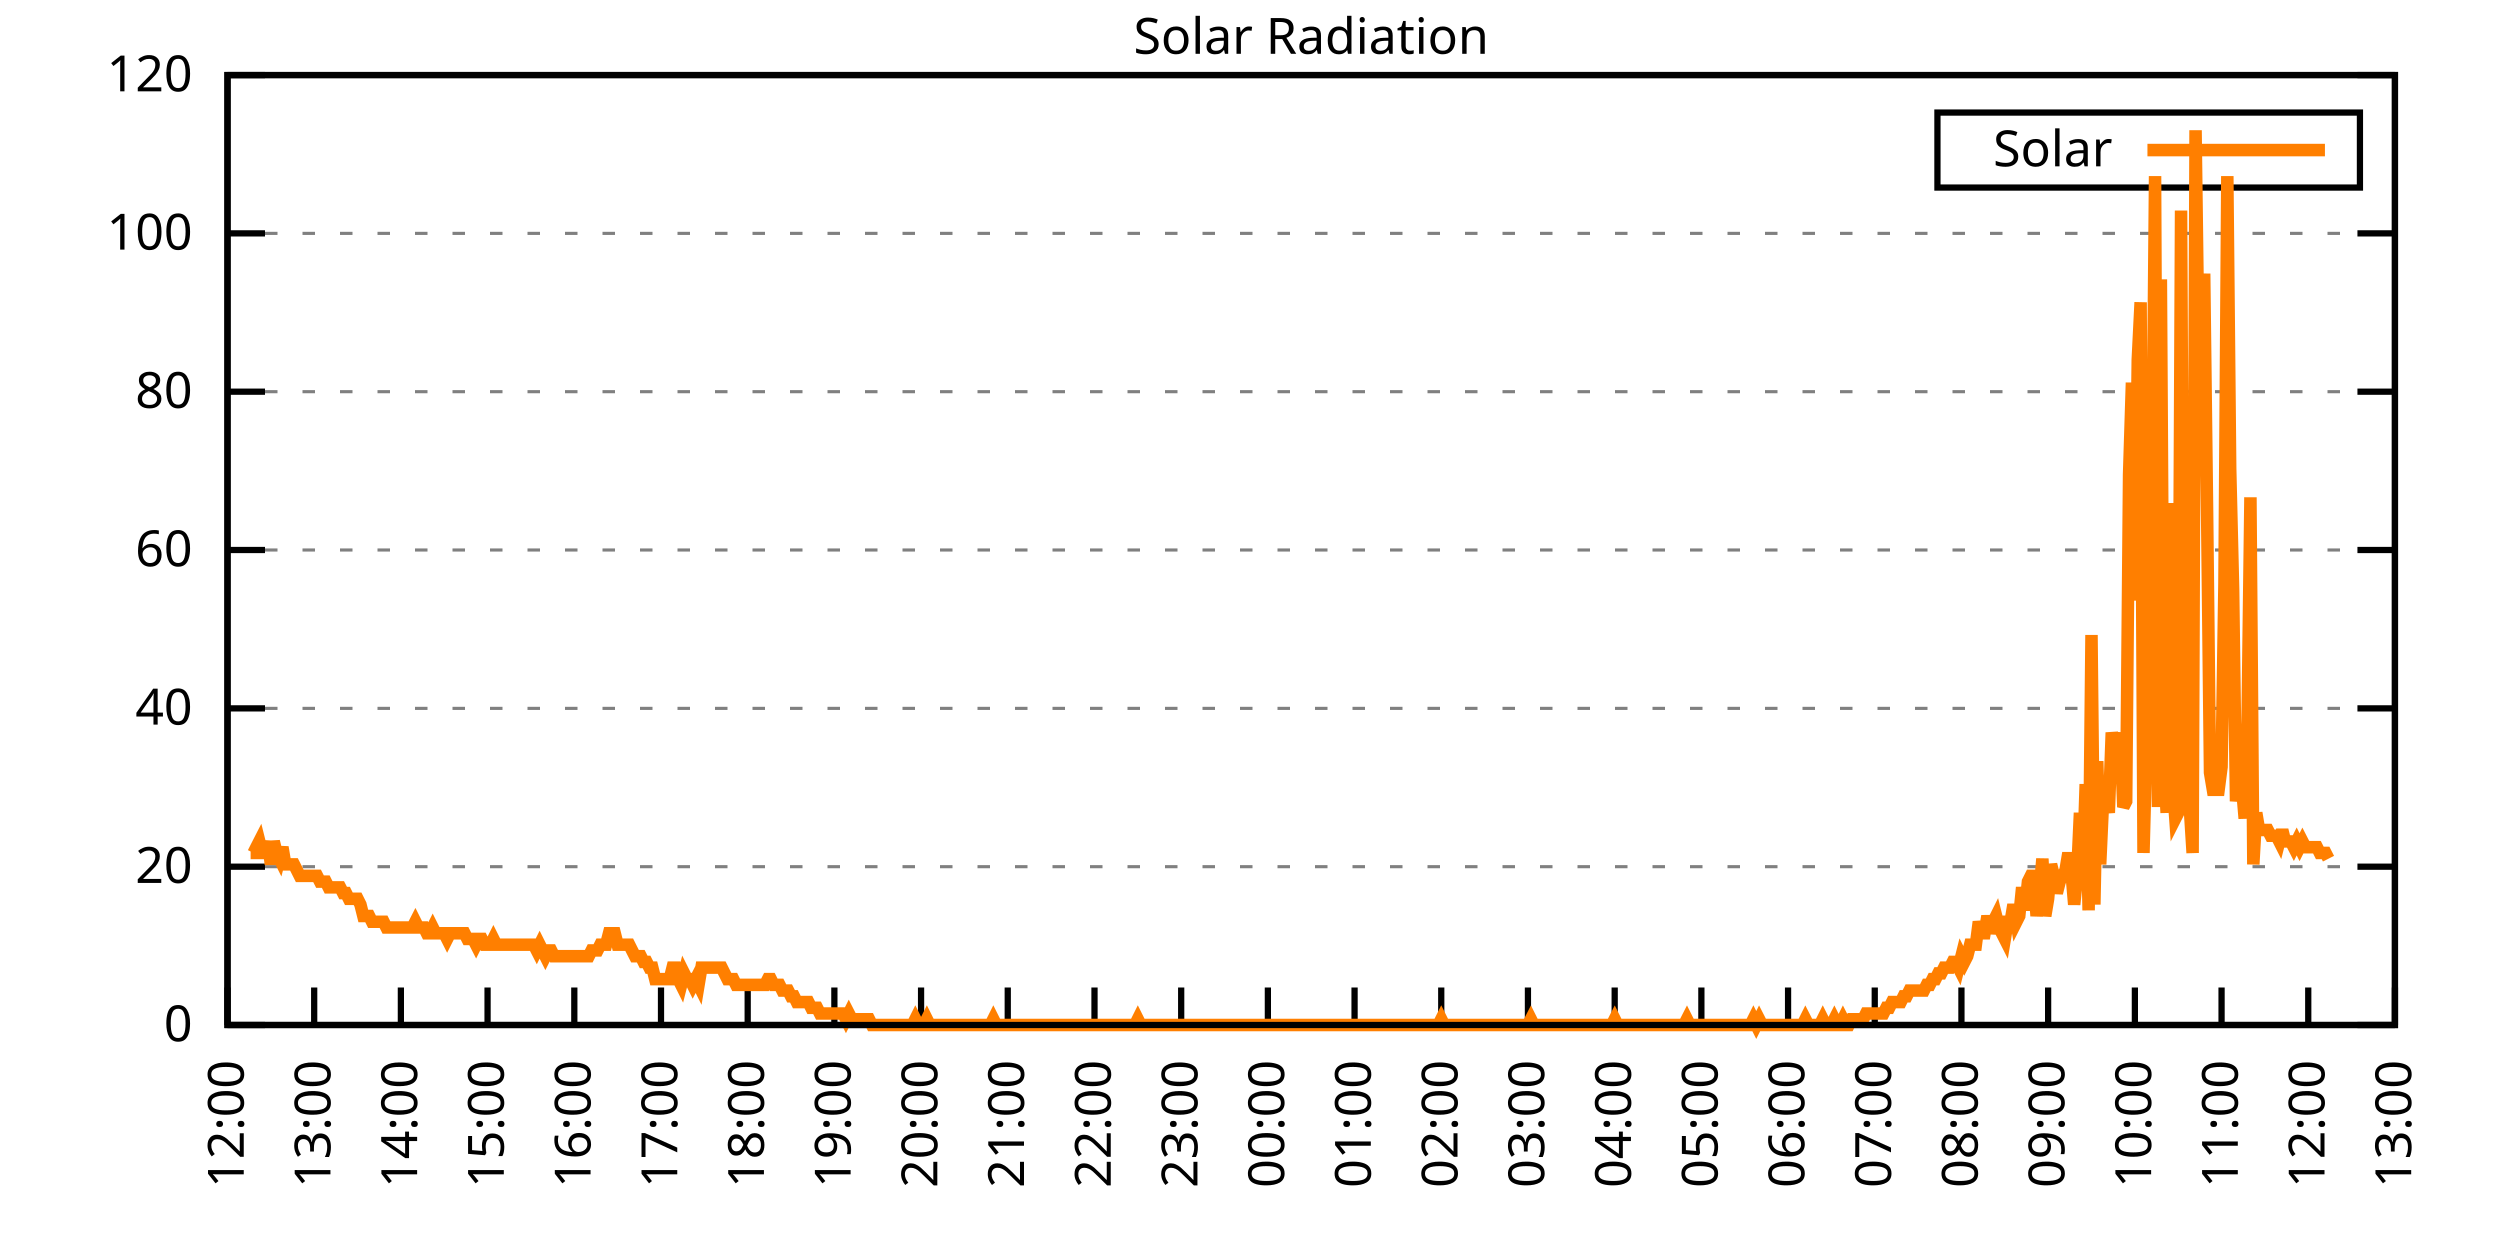
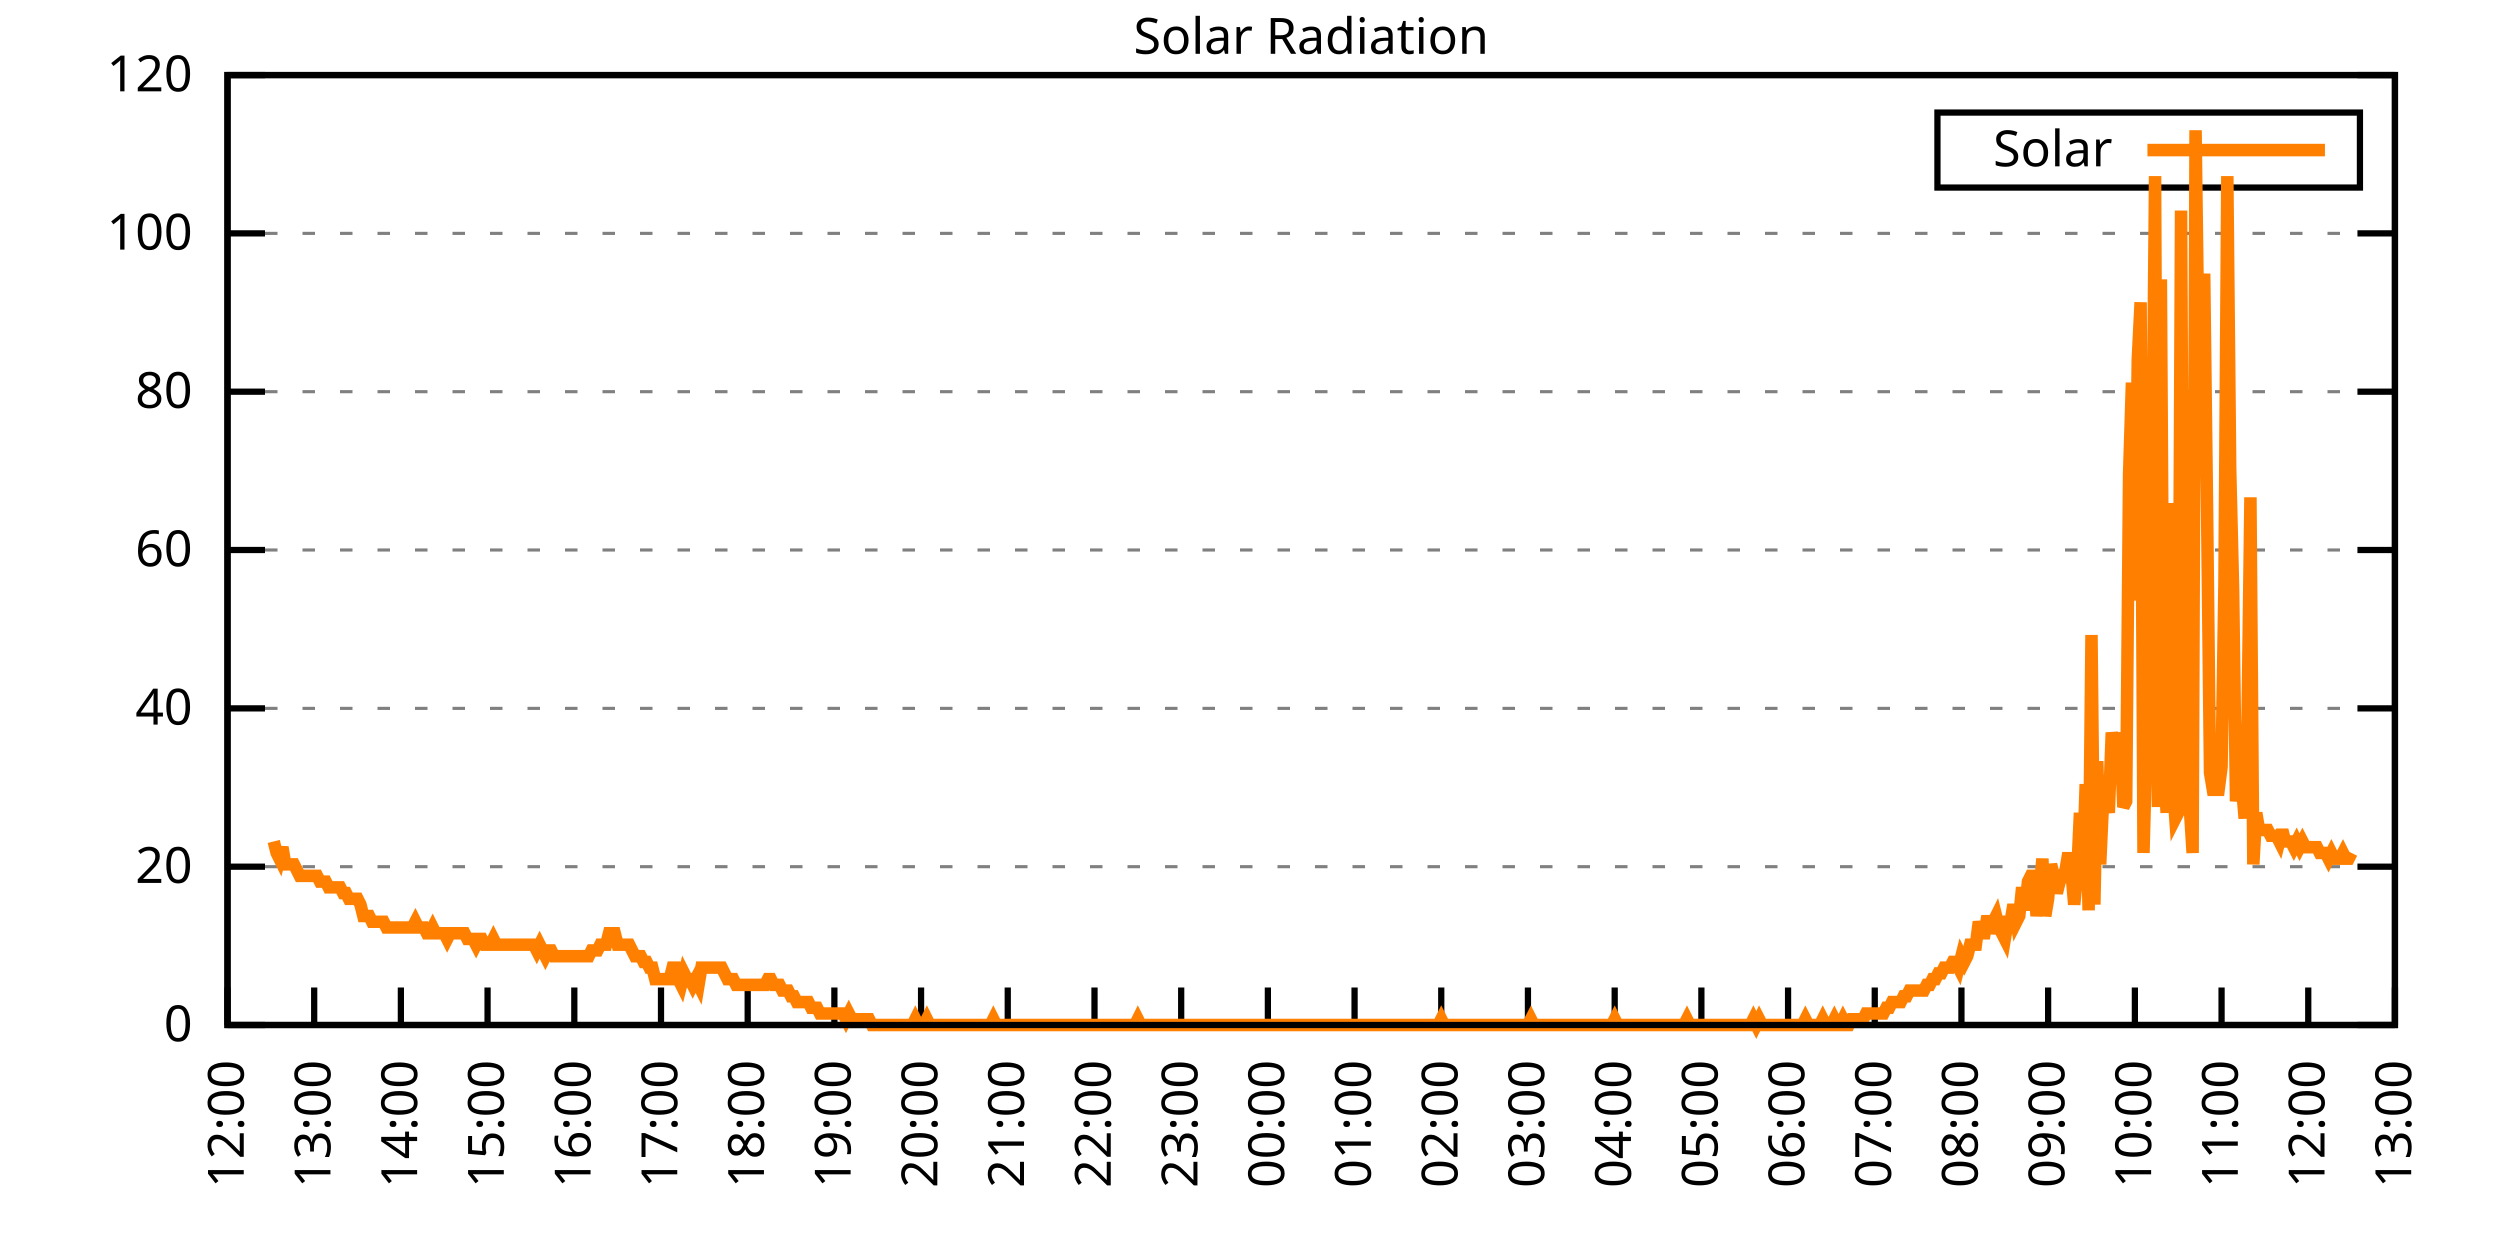
<svg xmlns="http://www.w3.org/2000/svg" xmlns:xlink="http://www.w3.org/1999/xlink" width="400" height="200" viewBox="0 0 400 200">
  <g id="gnuplot_canvas">
    <rect x="0" y="0" width="400" height="200" fill="none" />
    <defs>
      <circle id="gpDot" r="0.5" stroke-width="0.5" stroke="currentColor" />
      <path id="gpPt0" stroke-width="0.333" stroke="currentColor" d="M-1,0 h2 M0,-1 v2" />
      <path id="gpPt1" stroke-width="0.333" stroke="currentColor" d="M-1,-1 L1,1 M1,-1 L-1,1" />
      <path id="gpPt2" stroke-width="0.333" stroke="currentColor" d="M-1,0 L1,0 M0,-1 L0,1 M-1,-1 L1,1 M-1,1 L1,-1" />
      <rect id="gpPt3" stroke-width="0.333" stroke="currentColor" x="-1" y="-1" width="2" height="2" />
      <rect id="gpPt4" stroke-width="0.333" stroke="currentColor" fill="currentColor" x="-1" y="-1" width="2" height="2" />
      <circle id="gpPt5" stroke-width="0.333" stroke="currentColor" cx="0" cy="0" r="1" />
      <use xlink:href="#gpPt5" id="gpPt6" fill="currentColor" stroke="none" />
      <path id="gpPt7" stroke-width="0.333" stroke="currentColor" d="M0,-1.33 L-1.33,0.67 L1.33,0.67 z" />
      <use xlink:href="#gpPt7" id="gpPt8" fill="currentColor" stroke="none" />
      <use xlink:href="#gpPt7" id="gpPt9" stroke="currentColor" transform="rotate(180)" />
      <use xlink:href="#gpPt9" id="gpPt10" fill="currentColor" stroke="none" />
      <use xlink:href="#gpPt3" id="gpPt11" stroke="currentColor" transform="rotate(45)" />
      <use xlink:href="#gpPt11" id="gpPt12" fill="currentColor" stroke="none" />
      <path id="gpPt13" stroke-width="0.333" stroke="currentColor" d="M0,1.330 L1.265,0.411 L0.782,-1.067 L-0.782,-1.076 L-1.265,0.411 z" />
      <use xlink:href="#gpPt13" id="gpPt14" fill="currentColor" stroke="none" />
      <filter id="textbox" filterUnits="objectBoundingBox" x="0" y="0" height="1" width="1">
        <feFlood flood-color="white" flood-opacity="1" result="bgnd" />
        <feComposite in="SourceGraphic" in2="bgnd" operator="atop" />
      </filter>
      <filter id="greybox" filterUnits="objectBoundingBox" x="0" y="0" height="1" width="1">
        <feFlood flood-color="lightgrey" flood-opacity="1" result="grey" />
        <feComposite in="SourceGraphic" in2="grey" operator="atop" />
      </filter>
    </defs>
    <g fill="none" color="white" stroke="currentColor" stroke-width="1.00" stroke-linecap="butt" stroke-linejoin="miter">
</g>
    <g fill="none" color="black" stroke="currentColor" stroke-width="1.00" stroke-linecap="butt" stroke-linejoin="miter">
      <g stroke="none" shape-rendering="crispEdges">
        <polygon fill="rgb(255, 255, 255)" points="36.40,164.00 383.18,164.00 383.18,12.02 36.40,12.02 " />
      </g>
    </g>
    <g fill="none" color="black" stroke="currentColor" stroke-width="1.00" stroke-linecap="butt" stroke-linejoin="miter">
</g>
    <g fill="none" color="black" stroke="black" stroke-width="0.50" stroke-linecap="butt" stroke-linejoin="miter">
</g>
    <g fill="none" color="gray" stroke="currentColor" stroke-width="0.50" stroke-linecap="butt" stroke-linejoin="miter">
      <path stroke="gray" stroke-dasharray="2,4" class="gridline" d="M36.40,164.00 L383.19,164.00  " />
    </g>
    <g fill="none" color="gray" stroke="gray" stroke-width="1.00" stroke-linecap="butt" stroke-linejoin="miter">
</g>
    <g fill="none" color="black" stroke="currentColor" stroke-width="1.00" stroke-linecap="butt" stroke-linejoin="miter">
      <path stroke="black" d="M36.40,164.00 L42.40,164.00 M383.19,164.00 L377.19,164.00  " />
      <g transform="translate(30.80,166.60)" stroke="none" fill="black" font-family="Sans" font-size="8.00" text-anchor="end">
        <text>
          <tspan font-family="Sans"> 0</tspan>
        </text>
      </g>
    </g>
    <g fill="none" color="black" stroke="currentColor" stroke-width="1.00" stroke-linecap="butt" stroke-linejoin="miter">
</g>
    <g fill="none" color="black" stroke="black" stroke-width="0.50" stroke-linecap="butt" stroke-linejoin="miter">
</g>
    <g fill="none" color="gray" stroke="currentColor" stroke-width="0.50" stroke-linecap="butt" stroke-linejoin="miter">
      <path stroke="gray" stroke-dasharray="2,4" class="gridline" d="M36.40,138.67 L383.19,138.67  " />
    </g>
    <g fill="none" color="gray" stroke="gray" stroke-width="1.00" stroke-linecap="butt" stroke-linejoin="miter">
</g>
    <g fill="none" color="black" stroke="currentColor" stroke-width="1.00" stroke-linecap="butt" stroke-linejoin="miter">
      <path stroke="black" d="M36.40,138.67 L42.40,138.67 M383.19,138.67 L377.19,138.67  " />
      <g transform="translate(30.80,141.27)" stroke="none" fill="black" font-family="Sans" font-size="8.00" text-anchor="end">
        <text>
          <tspan font-family="Sans"> 20</tspan>
        </text>
      </g>
    </g>
    <g fill="none" color="black" stroke="currentColor" stroke-width="1.00" stroke-linecap="butt" stroke-linejoin="miter">
</g>
    <g fill="none" color="black" stroke="black" stroke-width="0.50" stroke-linecap="butt" stroke-linejoin="miter">
</g>
    <g fill="none" color="gray" stroke="currentColor" stroke-width="0.50" stroke-linecap="butt" stroke-linejoin="miter">
      <path stroke="gray" stroke-dasharray="2,4" class="gridline" d="M36.40,113.34 L383.19,113.34  " />
    </g>
    <g fill="none" color="gray" stroke="gray" stroke-width="1.00" stroke-linecap="butt" stroke-linejoin="miter">
</g>
    <g fill="none" color="black" stroke="currentColor" stroke-width="1.00" stroke-linecap="butt" stroke-linejoin="miter">
      <path stroke="black" d="M36.40,113.34 L42.40,113.34 M383.19,113.34 L377.19,113.34  " />
      <g transform="translate(30.80,115.94)" stroke="none" fill="black" font-family="Sans" font-size="8.00" text-anchor="end">
        <text>
          <tspan font-family="Sans"> 40</tspan>
        </text>
      </g>
    </g>
    <g fill="none" color="black" stroke="currentColor" stroke-width="1.00" stroke-linecap="butt" stroke-linejoin="miter">
</g>
    <g fill="none" color="black" stroke="black" stroke-width="0.50" stroke-linecap="butt" stroke-linejoin="miter">
</g>
    <g fill="none" color="gray" stroke="currentColor" stroke-width="0.50" stroke-linecap="butt" stroke-linejoin="miter">
      <path stroke="gray" stroke-dasharray="2,4" class="gridline" d="M36.40,88.00 L383.19,88.00  " />
    </g>
    <g fill="none" color="gray" stroke="gray" stroke-width="1.00" stroke-linecap="butt" stroke-linejoin="miter">
</g>
    <g fill="none" color="black" stroke="currentColor" stroke-width="1.00" stroke-linecap="butt" stroke-linejoin="miter">
      <path stroke="black" d="M36.40,88.00 L42.40,88.00 M383.19,88.00 L377.19,88.00  " />
      <g transform="translate(30.80,90.60)" stroke="none" fill="black" font-family="Sans" font-size="8.00" text-anchor="end">
        <text>
          <tspan font-family="Sans"> 60</tspan>
        </text>
      </g>
    </g>
    <g fill="none" color="black" stroke="currentColor" stroke-width="1.00" stroke-linecap="butt" stroke-linejoin="miter">
</g>
    <g fill="none" color="black" stroke="black" stroke-width="0.50" stroke-linecap="butt" stroke-linejoin="miter">
</g>
    <g fill="none" color="gray" stroke="currentColor" stroke-width="0.50" stroke-linecap="butt" stroke-linejoin="miter">
      <path stroke="gray" stroke-dasharray="2,4" class="gridline" d="M36.40,62.67 L383.19,62.67  " />
    </g>
    <g fill="none" color="gray" stroke="gray" stroke-width="1.00" stroke-linecap="butt" stroke-linejoin="miter">
</g>
    <g fill="none" color="black" stroke="currentColor" stroke-width="1.00" stroke-linecap="butt" stroke-linejoin="miter">
      <path stroke="black" d="M36.40,62.67 L42.40,62.67 M383.19,62.67 L377.19,62.67  " />
      <g transform="translate(30.80,65.27)" stroke="none" fill="black" font-family="Sans" font-size="8.00" text-anchor="end">
        <text>
          <tspan font-family="Sans"> 80</tspan>
        </text>
      </g>
    </g>
    <g fill="none" color="black" stroke="currentColor" stroke-width="1.00" stroke-linecap="butt" stroke-linejoin="miter">
</g>
    <g fill="none" color="black" stroke="black" stroke-width="0.50" stroke-linecap="butt" stroke-linejoin="miter">
</g>
    <g fill="none" color="gray" stroke="currentColor" stroke-width="0.50" stroke-linecap="butt" stroke-linejoin="miter">
      <path stroke="gray" stroke-dasharray="2,4" class="gridline" d="M36.40,37.34 L383.19,37.34  " />
    </g>
    <g fill="none" color="gray" stroke="gray" stroke-width="1.00" stroke-linecap="butt" stroke-linejoin="miter">
</g>
    <g fill="none" color="black" stroke="currentColor" stroke-width="1.00" stroke-linecap="butt" stroke-linejoin="miter">
      <path stroke="black" d="M36.40,37.34 L42.40,37.34 M383.19,37.34 L377.19,37.34  " />
      <g transform="translate(30.80,39.94)" stroke="none" fill="black" font-family="Sans" font-size="8.00" text-anchor="end">
        <text>
          <tspan font-family="Sans"> 100</tspan>
        </text>
      </g>
    </g>
    <g fill="none" color="black" stroke="currentColor" stroke-width="1.00" stroke-linecap="butt" stroke-linejoin="miter">
</g>
    <g fill="none" color="black" stroke="black" stroke-width="0.50" stroke-linecap="butt" stroke-linejoin="miter">
</g>
    <g fill="none" color="gray" stroke="currentColor" stroke-width="0.50" stroke-linecap="butt" stroke-linejoin="miter">
      <path stroke="gray" stroke-dasharray="2,4" class="gridline" d="M36.40,12.01 L383.19,12.01  " />
    </g>
    <g fill="none" color="gray" stroke="gray" stroke-width="1.00" stroke-linecap="butt" stroke-linejoin="miter">
</g>
    <g fill="none" color="black" stroke="currentColor" stroke-width="1.00" stroke-linecap="butt" stroke-linejoin="miter">
      <path stroke="black" d="M36.40,12.01 L42.40,12.01 M383.19,12.01 L377.19,12.01  " />
      <g transform="translate(30.80,14.61)" stroke="none" fill="black" font-family="Sans" font-size="8.00" text-anchor="end">
        <text>
          <tspan font-family="Sans"> 120</tspan>
        </text>
      </g>
    </g>
    <g fill="none" color="black" stroke="currentColor" stroke-width="1.00" stroke-linecap="butt" stroke-linejoin="miter">
      <path stroke="black" d="M36.40,164.00 L36.40,158.00  " />
      <g transform="translate(39.00,169.60) rotate(270.00)" stroke="none" fill="black" font-family="Sans" font-size="8.00" text-anchor="end">
        <text>
          <tspan font-family="Sans">12:00</tspan>
        </text>
      </g>
    </g>
    <g fill="none" color="black" stroke="currentColor" stroke-width="1.00" stroke-linecap="butt" stroke-linejoin="miter">
      <path stroke="black" d="M50.27,164.00 L50.27,158.00  " />
      <g transform="translate(52.87,169.60) rotate(270.00)" stroke="none" fill="black" font-family="Sans" font-size="8.00" text-anchor="end">
        <text>
          <tspan font-family="Sans">13:00</tspan>
        </text>
      </g>
    </g>
    <g fill="none" color="black" stroke="currentColor" stroke-width="1.00" stroke-linecap="butt" stroke-linejoin="miter">
      <path stroke="black" d="M64.14,164.00 L64.14,158.00  " />
      <g transform="translate(66.74,169.60) rotate(270.00)" stroke="none" fill="black" font-family="Sans" font-size="8.00" text-anchor="end">
        <text>
          <tspan font-family="Sans">14:00</tspan>
        </text>
      </g>
    </g>
    <g fill="none" color="black" stroke="currentColor" stroke-width="1.00" stroke-linecap="butt" stroke-linejoin="miter">
      <path stroke="black" d="M78.01,164.00 L78.01,158.00  " />
      <g transform="translate(80.61,169.60) rotate(270.00)" stroke="none" fill="black" font-family="Sans" font-size="8.00" text-anchor="end">
        <text>
          <tspan font-family="Sans">15:00</tspan>
        </text>
      </g>
    </g>
    <g fill="none" color="black" stroke="currentColor" stroke-width="1.00" stroke-linecap="butt" stroke-linejoin="miter">
      <path stroke="black" d="M91.89,164.00 L91.89,158.00  " />
      <g transform="translate(94.49,169.60) rotate(270.00)" stroke="none" fill="black" font-family="Sans" font-size="8.00" text-anchor="end">
        <text>
          <tspan font-family="Sans">16:00</tspan>
        </text>
      </g>
    </g>
    <g fill="none" color="black" stroke="currentColor" stroke-width="1.00" stroke-linecap="butt" stroke-linejoin="miter">
      <path stroke="black" d="M105.76,164.00 L105.76,158.00  " />
      <g transform="translate(108.36,169.60) rotate(270.00)" stroke="none" fill="black" font-family="Sans" font-size="8.00" text-anchor="end">
        <text>
          <tspan font-family="Sans">17:00</tspan>
        </text>
      </g>
    </g>
    <g fill="none" color="black" stroke="currentColor" stroke-width="1.00" stroke-linecap="butt" stroke-linejoin="miter">
      <path stroke="black" d="M119.63,164.00 L119.63,158.00  " />
      <g transform="translate(122.23,169.60) rotate(270.00)" stroke="none" fill="black" font-family="Sans" font-size="8.00" text-anchor="end">
        <text>
          <tspan font-family="Sans">18:00</tspan>
        </text>
      </g>
    </g>
    <g fill="none" color="black" stroke="currentColor" stroke-width="1.00" stroke-linecap="butt" stroke-linejoin="miter">
      <path stroke="black" d="M133.50,164.00 L133.50,158.00  " />
      <g transform="translate(136.10,169.60) rotate(270.00)" stroke="none" fill="black" font-family="Sans" font-size="8.00" text-anchor="end">
        <text>
          <tspan font-family="Sans">19:00</tspan>
        </text>
      </g>
    </g>
    <g fill="none" color="black" stroke="currentColor" stroke-width="1.00" stroke-linecap="butt" stroke-linejoin="miter">
      <path stroke="black" d="M147.37,164.00 L147.37,158.00  " />
      <g transform="translate(149.97,169.60) rotate(270.00)" stroke="none" fill="black" font-family="Sans" font-size="8.00" text-anchor="end">
        <text>
          <tspan font-family="Sans">20:00</tspan>
        </text>
      </g>
    </g>
    <g fill="none" color="black" stroke="currentColor" stroke-width="1.00" stroke-linecap="butt" stroke-linejoin="miter">
      <path stroke="black" d="M161.24,164.00 L161.24,158.00  " />
      <g transform="translate(163.84,169.60) rotate(270.00)" stroke="none" fill="black" font-family="Sans" font-size="8.00" text-anchor="end">
        <text>
          <tspan font-family="Sans">21:00</tspan>
        </text>
      </g>
    </g>
    <g fill="none" color="black" stroke="currentColor" stroke-width="1.00" stroke-linecap="butt" stroke-linejoin="miter">
      <path stroke="black" d="M175.12,164.00 L175.12,158.00  " />
      <g transform="translate(177.72,169.60) rotate(270.00)" stroke="none" fill="black" font-family="Sans" font-size="8.00" text-anchor="end">
        <text>
          <tspan font-family="Sans">22:00</tspan>
        </text>
      </g>
    </g>
    <g fill="none" color="black" stroke="currentColor" stroke-width="1.00" stroke-linecap="butt" stroke-linejoin="miter">
      <path stroke="black" d="M188.99,164.00 L188.99,158.00  " />
      <g transform="translate(191.59,169.60) rotate(270.00)" stroke="none" fill="black" font-family="Sans" font-size="8.00" text-anchor="end">
        <text>
          <tspan font-family="Sans">23:00</tspan>
        </text>
      </g>
    </g>
    <g fill="none" color="black" stroke="currentColor" stroke-width="1.00" stroke-linecap="butt" stroke-linejoin="miter">
      <path stroke="black" d="M202.86,164.00 L202.86,158.00  " />
      <g transform="translate(205.46,169.60) rotate(270.00)" stroke="none" fill="black" font-family="Sans" font-size="8.00" text-anchor="end">
        <text>
          <tspan font-family="Sans">00:00</tspan>
        </text>
      </g>
    </g>
    <g fill="none" color="black" stroke="currentColor" stroke-width="1.00" stroke-linecap="butt" stroke-linejoin="miter">
      <path stroke="black" d="M216.73,164.00 L216.73,158.00  " />
      <g transform="translate(219.33,169.60) rotate(270.00)" stroke="none" fill="black" font-family="Sans" font-size="8.00" text-anchor="end">
        <text>
          <tspan font-family="Sans">01:00</tspan>
        </text>
      </g>
    </g>
    <g fill="none" color="black" stroke="currentColor" stroke-width="1.00" stroke-linecap="butt" stroke-linejoin="miter">
      <path stroke="black" d="M230.60,164.00 L230.60,158.00  " />
      <g transform="translate(233.20,169.60) rotate(270.00)" stroke="none" fill="black" font-family="Sans" font-size="8.00" text-anchor="end">
        <text>
          <tspan font-family="Sans">02:00</tspan>
        </text>
      </g>
    </g>
    <g fill="none" color="black" stroke="currentColor" stroke-width="1.00" stroke-linecap="butt" stroke-linejoin="miter">
      <path stroke="black" d="M244.47,164.00 L244.47,158.00  " />
      <g transform="translate(247.07,169.60) rotate(270.00)" stroke="none" fill="black" font-family="Sans" font-size="8.00" text-anchor="end">
        <text>
          <tspan font-family="Sans">03:00</tspan>
        </text>
      </g>
    </g>
    <g fill="none" color="black" stroke="currentColor" stroke-width="1.00" stroke-linecap="butt" stroke-linejoin="miter">
      <path stroke="black" d="M258.35,164.00 L258.35,158.00  " />
      <g transform="translate(260.95,169.60) rotate(270.00)" stroke="none" fill="black" font-family="Sans" font-size="8.00" text-anchor="end">
        <text>
          <tspan font-family="Sans">04:00</tspan>
        </text>
      </g>
    </g>
    <g fill="none" color="black" stroke="currentColor" stroke-width="1.00" stroke-linecap="butt" stroke-linejoin="miter">
      <path stroke="black" d="M272.22,164.00 L272.22,158.00  " />
      <g transform="translate(274.82,169.60) rotate(270.00)" stroke="none" fill="black" font-family="Sans" font-size="8.00" text-anchor="end">
        <text>
          <tspan font-family="Sans">05:00</tspan>
        </text>
      </g>
    </g>
    <g fill="none" color="black" stroke="currentColor" stroke-width="1.00" stroke-linecap="butt" stroke-linejoin="miter">
      <path stroke="black" d="M286.09,164.00 L286.09,158.00  " />
      <g transform="translate(288.69,169.60) rotate(270.00)" stroke="none" fill="black" font-family="Sans" font-size="8.00" text-anchor="end">
        <text>
          <tspan font-family="Sans">06:00</tspan>
        </text>
      </g>
    </g>
    <g fill="none" color="black" stroke="currentColor" stroke-width="1.00" stroke-linecap="butt" stroke-linejoin="miter">
      <path stroke="black" d="M299.96,164.00 L299.96,158.00  " />
      <g transform="translate(302.56,169.60) rotate(270.00)" stroke="none" fill="black" font-family="Sans" font-size="8.00" text-anchor="end">
        <text>
          <tspan font-family="Sans">07:00</tspan>
        </text>
      </g>
    </g>
    <g fill="none" color="black" stroke="currentColor" stroke-width="1.00" stroke-linecap="butt" stroke-linejoin="miter">
      <path stroke="black" d="M313.83,164.00 L313.83,158.00  " />
      <g transform="translate(316.43,169.60) rotate(270.00)" stroke="none" fill="black" font-family="Sans" font-size="8.00" text-anchor="end">
        <text>
          <tspan font-family="Sans">08:00</tspan>
        </text>
      </g>
    </g>
    <g fill="none" color="black" stroke="currentColor" stroke-width="1.00" stroke-linecap="butt" stroke-linejoin="miter">
      <path stroke="black" d="M327.70,164.00 L327.70,158.00  " />
      <g transform="translate(330.30,169.60) rotate(270.00)" stroke="none" fill="black" font-family="Sans" font-size="8.00" text-anchor="end">
        <text>
          <tspan font-family="Sans">09:00</tspan>
        </text>
      </g>
    </g>
    <g fill="none" color="black" stroke="currentColor" stroke-width="1.00" stroke-linecap="butt" stroke-linejoin="miter">
      <path stroke="black" d="M341.58,164.00 L341.58,158.00  " />
      <g transform="translate(344.18,169.60) rotate(270.00)" stroke="none" fill="black" font-family="Sans" font-size="8.00" text-anchor="end">
        <text>
          <tspan font-family="Sans">10:00</tspan>
        </text>
      </g>
    </g>
    <g fill="none" color="black" stroke="currentColor" stroke-width="1.00" stroke-linecap="butt" stroke-linejoin="miter">
      <path stroke="black" d="M355.45,164.00 L355.45,158.00  " />
      <g transform="translate(358.05,169.60) rotate(270.00)" stroke="none" fill="black" font-family="Sans" font-size="8.00" text-anchor="end">
        <text>
          <tspan font-family="Sans">11:00</tspan>
        </text>
      </g>
    </g>
    <g fill="none" color="black" stroke="currentColor" stroke-width="1.00" stroke-linecap="butt" stroke-linejoin="miter">
      <path stroke="black" d="M369.32,164.00 L369.32,158.00  " />
      <g transform="translate(371.92,169.60) rotate(270.00)" stroke="none" fill="black" font-family="Sans" font-size="8.00" text-anchor="end">
        <text>
          <tspan font-family="Sans">12:00</tspan>
        </text>
      </g>
    </g>
    <g fill="none" color="black" stroke="currentColor" stroke-width="1.00" stroke-linecap="butt" stroke-linejoin="miter">
      <path stroke="black" d="M383.19,164.00 L383.19,158.00  " />
      <g transform="translate(385.79,169.60) rotate(270.00)" stroke="none" fill="black" font-family="Sans" font-size="8.00" text-anchor="end">
        <text>
          <tspan font-family="Sans">13:00</tspan>
        </text>
      </g>
    </g>
    <g fill="none" color="black" stroke="currentColor" stroke-width="1.00" stroke-linecap="butt" stroke-linejoin="miter">
</g>
    <g fill="none" color="black" stroke="currentColor" stroke-width="1.00" stroke-linecap="butt" stroke-linejoin="miter">
      <path stroke="black" d="M36.40,12.01 L36.40,164.00 L383.19,164.00 L383.19,12.01 L36.40,12.01 Z  " />
    </g>
    <g fill="none" color="black" stroke="currentColor" stroke-width="1.00" stroke-linecap="butt" stroke-linejoin="miter">
</g>
    <g fill="none" color="black" stroke="currentColor" stroke-width="1.00" stroke-linecap="butt" stroke-linejoin="miter">
      <path stroke="black" d="M309.99,30.01 L309.99,18.01 L377.59,18.01 L377.59,30.01 L309.99,30.01 Z  " />
    </g>
    <g id="Solar_Radiation_plot_1">
      <g fill="none" color="white" stroke="black" stroke-width="2.00" stroke-linecap="butt" stroke-linejoin="miter">
</g>
      <g fill="none" color="black" stroke="currentColor" stroke-width="2.00" stroke-linecap="butt" stroke-linejoin="miter">
        <g transform="translate(337.99,26.61)" stroke="none" fill="black" font-family="Sans" font-size="8.00" text-anchor="end">
          <text>
            <tspan font-family="Sans">Solar</tspan>
          </text>
        </g>
      </g>
      <g fill="none" color="black" stroke="currentColor" stroke-width="2.00" stroke-linecap="butt" stroke-linejoin="miter">
-         <path stroke="rgb(255, 127,   0)" d="M343.59,24.01 L371.99,24.01 M40.10,136.47 L40.56,136.47 L41.02,135.55 L41.49,134.63 L41.95,136.47 L42.41,136.47   L42.87,134.63 L43.34,138.30 L43.80,134.63 L44.26,136.47 L44.72,137.39 L45.19,135.55 L45.65,138.30 L46.11,138.30   L46.57,138.30 L47.03,138.30 L47.50,139.22 L47.96,140.14 L48.42,140.14 L48.88,140.14 L49.35,140.14 L49.81,140.14   L50.27,140.14 L50.73,140.14 L51.20,141.06 L51.66,141.06 L52.12,141.06 L52.58,141.98 L53.05,141.98 L53.51,141.98   L53.97,141.98 L54.43,141.98 L54.90,142.89 L55.36,142.89 L55.82,143.81 L56.28,143.81 L56.75,143.81 L57.21,143.81   L57.67,144.73 L58.13,146.56 L58.59,146.56 L59.06,146.56 L59.52,147.48 L59.98,147.48 L60.44,147.48 L60.91,147.48   L61.37,147.48 L61.83,148.40 L62.29,148.40 L62.76,148.40 L63.22,148.40 L63.68,148.40 L64.14,148.40 L64.61,148.40   L65.07,148.40 L65.53,148.40 L65.99,148.40 L66.46,147.48 L66.92,148.40 L67.38,148.40 L67.84,148.40 L68.30,149.32   L68.77,149.32 L69.23,148.40 L69.69,149.32 L70.15,149.32 L70.62,149.32 L71.08,149.32 L71.54,150.23 L72.00,149.32   L72.47,149.32 L72.93,149.32 L73.39,149.32 L73.85,149.32 L74.32,149.32 L74.78,150.23 L75.24,150.23 L75.70,150.23   L76.17,151.15 L76.63,150.23 L77.09,150.23 L77.55,151.15 L78.01,151.15 L78.48,151.15 L78.94,150.23 L79.40,151.15   L79.86,151.15 L80.33,151.15 L80.79,151.15 L81.25,151.15 L81.71,151.15 L82.18,151.15 L82.64,151.15 L83.10,151.15   L83.56,151.15 L84.03,151.15 L84.49,151.15 L84.95,151.15 L85.41,151.15 L85.88,152.07 L86.34,151.15 L86.80,152.07   L87.26,152.99 L87.72,152.07 L88.19,152.07 L88.65,152.99 L89.11,152.99 L89.57,152.99 L90.04,152.99 L90.50,152.99   L90.96,152.99 L91.42,152.99 L91.89,152.99 L92.35,152.99 L92.81,152.99 L93.27,152.99 L93.74,152.99 L94.20,152.99   L94.66,152.07 L95.12,152.07 L95.59,152.07 L96.05,151.15 L96.51,151.15 L96.97,151.15 L97.44,149.32 L97.90,149.32   L98.36,149.32 L98.82,151.15 L99.28,151.15 L99.75,151.15 L100.21,151.15 L100.67,151.15 L101.13,152.07 L101.60,152.99   L102.06,152.99 L102.52,152.99 L102.98,153.91 L103.45,153.91 L103.91,154.82 L104.37,154.82 L104.83,156.66 L105.30,156.66   L105.76,156.66 L106.22,156.66 L106.68,156.66 L107.15,156.66 L107.61,154.82 L108.07,154.82 L108.53,156.66 L108.99,157.58   L109.46,155.74 L109.92,156.66 L110.38,156.66 L110.84,157.58 L111.31,156.66 L111.77,157.58 L112.23,154.82 L112.69,154.82   L113.16,154.82 L113.62,154.82 L114.08,154.82 L114.54,154.82 L115.01,154.82 L115.47,154.82 L115.93,155.74 L116.39,156.66   L116.86,156.66 L117.32,156.66 L117.78,157.58 L118.24,157.58 L118.70,157.58 L119.17,157.58 L119.63,157.58 L120.09,157.58   L120.55,157.58 L121.02,157.58 L121.48,157.58 L121.94,157.58 L122.40,157.58 L122.87,156.66 L123.33,156.66 L123.79,157.58   L124.25,157.58 L124.72,157.58 L125.18,158.49 L125.64,158.49 L126.10,158.49 L126.57,159.41 L127.03,159.41 L127.49,160.33   L127.95,160.33 L128.41,160.33 L128.88,160.33 L129.34,160.33 L129.80,161.25 L130.26,161.25 L130.73,161.25 L131.19,162.16   L131.65,162.16 L132.11,162.16 L132.58,162.16 L133.04,162.16 L133.50,162.16 L133.96,162.16 L134.43,162.16 L134.89,162.16   L135.35,163.08 L135.81,162.16 L136.28,163.08 L136.74,163.08 L137.20,163.08 L137.66,163.08 L138.13,163.08 L138.59,163.08   L139.05,163.08 L139.51,164.00 L139.97,164.00 L140.44,164.00 L140.90,164.00 L141.36,164.00 L141.82,164.00 L142.29,164.00   L142.75,164.00 L143.21,164.00 L143.67,164.00 L144.14,164.00 L144.60,164.00 L145.06,164.00 L145.52,164.00 L145.99,164.00   L146.45,163.08 L146.91,164.00 L147.37,164.00 L147.84,164.00 L148.30,163.08 L148.76,164.00 L149.22,164.00 L149.68,164.00   L150.15,164.00 L150.61,164.00 L151.07,164.00 L151.53,164.00 L152.00,164.00 L152.46,164.00 L152.92,164.00 L153.38,164.00   L153.85,164.00 L154.31,164.00 L154.77,164.00 L155.23,164.00 L155.70,164.00 L156.16,164.00 L156.62,164.00 L157.08,164.00   L157.55,164.00 L158.01,164.00 L158.47,164.00 L158.93,163.08 L159.39,164.00 L159.86,164.00 L160.32,164.00 L160.78,164.00   L161.24,164.00 L161.71,164.00 L162.17,164.00 L162.63,164.00 L163.09,164.00 L163.56,164.00 L164.02,164.00 L164.48,164.00   L164.94,164.00 L165.41,164.00 L165.87,164.00 L166.33,164.00 L166.79,164.00 L167.26,164.00 L167.72,164.00 L168.18,164.00   L168.64,164.00 L169.10,164.00 L169.57,164.00 L170.03,164.00 L170.49,164.00 L170.95,164.00 L171.42,164.00 L171.88,164.00   L172.34,164.00 L172.80,164.00 L173.27,164.00 L173.73,164.00 L174.19,164.00 L174.65,164.00 L175.12,164.00 L175.58,164.00   L176.04,164.00 L176.50,164.00 L176.97,164.00 L177.43,164.00 L177.89,164.00 L178.35,164.00 L178.82,164.00 L179.28,164.00   L179.74,164.00 L180.20,164.00 L180.66,164.00 L181.13,164.00 L181.59,164.00 L182.05,163.08 L182.51,164.00 L182.98,164.00   L183.44,164.00 L183.90,164.00 L184.36,164.00 L184.83,164.00 L185.29,164.00 L185.75,164.00 L186.21,164.00 L186.68,164.00   L187.14,164.00 L187.60,164.00 L188.06,164.00 L188.53,164.00 L188.99,164.00 L189.45,164.00 L189.91,164.00 L190.37,164.00   L190.84,164.00 L191.30,164.00 L191.76,164.00 L192.22,164.00 L192.69,164.00 L193.15,164.00 L193.61,164.00 L194.07,164.00   L194.54,164.00 L195.00,164.00 L195.46,164.00 L195.92,164.00 L196.39,164.00 L196.85,164.00 L197.31,164.00 L197.77,164.00   L198.24,164.00 L198.70,164.00 L199.16,164.00 L199.62,164.00 L200.08,164.00 L200.55,164.00 L201.01,164.00 L201.47,164.00   L201.93,164.00 L202.40,164.00 L202.86,164.00 L203.32,164.00 L203.78,164.00 L204.25,164.00 L204.71,164.00 L205.17,164.00   L205.63,164.00 L206.10,164.00 L206.56,164.00 L207.02,164.00 L207.48,164.00 L207.95,164.00 L208.41,164.00 L208.87,164.00   L209.33,164.00 L209.80,164.00 L210.26,164.00 L210.72,164.00 L211.18,164.00 L211.64,164.00 L212.11,164.00 L212.57,164.00   L213.03,164.00 L213.49,164.00 L213.96,164.00 L214.42,164.00 L214.88,164.00 L215.34,164.00 L215.81,164.00 L216.27,164.00   L216.73,164.00 L217.19,164.00 L217.66,164.00 L218.12,164.00 L218.58,164.00 L219.04,164.00 L219.51,164.00 L219.97,164.00   L220.43,164.00 L220.89,164.00 L221.35,164.00 L221.82,164.00 L222.28,164.00 L222.74,164.00 L223.20,164.00 L223.67,164.00   L224.13,164.00 L224.59,164.00 L225.05,164.00 L225.52,164.00 L225.98,164.00 L226.44,164.00 L226.90,164.00 L227.37,164.00   L227.83,164.00 L228.29,164.00 L228.75,164.00 L229.22,164.00 L229.68,164.00 L230.14,164.00 L230.60,163.08 L231.06,164.00   L231.53,164.00 L231.99,164.00 L232.45,164.00 L232.91,164.00 L233.38,164.00 L233.84,164.00 L234.30,164.00 L234.76,164.00   L235.23,164.00 L235.69,164.00 L236.15,164.00 L236.61,164.00 L237.08,164.00 L237.54,164.00 L238.00,164.00 L238.46,164.00   L238.93,164.00 L239.39,164.00 L239.85,164.00 L240.31,164.00 L240.77,164.00 L241.24,164.00 L241.70,164.00 L242.16,164.00   L242.62,164.00 L243.09,164.00 L243.55,164.00 L244.01,164.00 L244.47,164.00 L244.94,163.08 L245.40,164.00 L245.86,164.00   L246.32,164.00 L246.79,164.00 L247.25,164.00 L247.71,164.00 L248.17,164.00 L248.64,164.00 L249.10,164.00 L249.56,164.00   L250.02,164.00 L250.49,164.00 L250.95,164.00 L251.41,164.00 L251.87,164.00 L252.33,164.00 L252.80,164.00 L253.26,164.00   L253.72,164.00 L254.18,164.00 L254.65,164.00 L255.11,164.00 L255.57,164.00 L256.03,164.00 L256.50,164.00 L256.96,164.00   L257.42,164.00 L257.88,164.00 L258.35,163.08 L258.81,164.00 L259.27,164.00 L259.73,164.00 L260.20,164.00 L260.66,164.00   L261.12,164.00 L261.58,164.00 L262.04,164.00 L262.51,164.00 L262.97,164.00 L263.43,164.00 L263.89,164.00 L264.36,164.00   L264.82,164.00 L265.28,164.00 L265.74,164.00 L266.21,164.00 L266.67,164.00 L267.13,164.00 L267.59,164.00 L268.06,164.00   L268.52,164.00 L268.98,164.00 L269.44,164.00 L269.91,163.08 L270.37,164.00 L270.83,164.00 L271.29,164.00 L271.75,164.00   L272.22,164.00 L272.68,164.00 L273.14,164.00 L273.60,164.00 L274.07,164.00 L274.53,164.00 L274.99,164.00 L275.45,164.00   L275.92,164.00 L276.38,164.00 L276.84,164.00 L277.30,164.00 L277.77,164.00 L278.23,164.00 L278.69,164.00 L279.15,164.00   L279.62,164.00 L280.08,164.00 L280.54,163.08 L281.00,164.00 L281.46,163.08 L281.93,164.00 L282.39,164.00 L282.85,164.00   L283.31,164.00 L283.78,164.00 L284.24,164.00 L284.70,164.00 L285.16,164.00 L285.63,164.00 L286.09,164.00 L286.55,164.00   L287.01,164.00 L287.48,164.00 L287.94,164.00 L288.40,164.00 L288.86,163.08 L289.33,164.00 L289.79,164.00 L290.25,164.00   L290.71,164.00 L291.18,164.00 L291.64,163.08 L292.10,164.00 L292.56,164.00 L293.02,164.00 L293.49,163.08 L293.95,164.00   L294.41,164.00 L294.87,163.08 L295.34,164.00 L295.80,164.00 L296.26,163.08 L296.72,163.08 L297.19,163.08 L297.65,163.08   L298.11,163.08 L298.57,162.16 L299.04,162.16 L299.50,162.16 L299.96,162.16 L300.42,162.16 L300.89,162.16 L301.35,162.16   L301.81,161.25 L302.27,161.25 L302.73,160.33 L303.20,160.33 L303.66,160.33 L304.12,160.33 L304.58,159.41 L305.05,159.41   L305.51,158.49 L305.97,158.49 L306.43,158.49 L306.90,158.49 L307.36,158.49 L307.82,158.49 L308.28,157.58 L308.75,157.58   L309.21,156.66 L309.67,156.66 L310.13,155.74 L310.60,155.74 L311.06,154.82 L311.52,154.82 L311.98,154.82 L312.44,153.91   L312.91,153.91 L313.37,154.82 L313.83,152.99 L314.29,153.91 L314.76,152.99 L315.22,151.15 L315.68,151.15 L316.14,151.15   L316.61,147.48 L317.07,149.32 L317.53,149.32 L317.99,146.56 L318.46,149.32 L318.92,147.48 L319.38,146.56 L319.84,148.40   L320.31,149.32 L320.77,150.23 L321.23,147.48 L321.69,147.48 L322.15,144.73 L322.62,147.48 L323.08,146.56 L323.54,141.98   L324.00,145.65 L324.47,141.06 L324.93,140.14 L325.39,140.14 L325.85,146.56 L326.32,142.89 L326.78,137.39 L327.24,146.56   L327.70,143.81 L328.17,138.30 L328.63,140.14 L329.09,142.89 L329.55,141.06 L330.02,140.14 L330.48,139.22 L330.94,136.47   L331.40,139.22 L331.87,144.73 L332.33,140.14 L332.79,130.05 L333.25,139.22 L333.71,125.46 L334.18,145.65 L334.64,101.60   L335.10,144.73 L335.56,121.79 L336.03,138.30 L336.49,128.21 L336.95,127.29 L337.41,130.05 L337.88,117.20 L338.34,119.95   L338.80,121.79 L339.26,117.20 L339.73,129.13 L340.19,128.21 L340.65,75.90 L341.11,61.22 L341.58,96.09 L342.04,57.55   L342.50,48.37 L342.96,136.47 L343.42,119.03 L343.89,64.89 L344.35,79.57 L344.81,28.18 L345.27,129.13 L345.74,44.70   L346.20,120.87 L346.66,130.05 L347.12,80.49 L347.59,124.54 L348.05,130.96 L348.51,130.05 L348.97,33.69 L349.44,129.13   L349.90,93.34 L350.36,129.13 L350.82,136.47 L351.29,20.84 L351.75,55.71 L352.21,56.63 L352.67,43.78 L353.13,81.41   L353.60,123.62 L354.06,126.37 L354.52,126.37 L354.98,126.37 L355.45,122.70 L355.91,93.34 L356.37,28.18 L356.83,74.98   L357.30,94.26 L357.76,128.21 L358.22,124.54 L358.68,125.46 L359.15,130.96 L359.61,115.36 L360.07,79.57 L360.53,138.30   L361.00,130.05 L361.46,132.80 L361.92,132.80 L362.38,132.80 L362.84,132.80 L363.31,133.72 L363.77,133.72 L364.23,133.72   L364.69,134.63 L365.16,132.80 L365.62,134.63 L366.08,134.63 L366.54,134.63 L367.01,135.55 L367.47,134.63 L367.93,135.55   L368.39,134.63 L368.86,135.55 L369.32,135.55 L369.78,135.55 L370.24,135.55 L370.71,135.55 L371.17,136.47 L371.63,136.47   L372.09,136.47 L372.56,137.39  " />
+         <path stroke="rgb(255, 127,   0)" d="M343.59,24.01 L371.99,24.01 M43.80,134.63 L44.26,136.47 L44.72,137.39 L45.19,135.55 L45.65,138.30 L46.11,138.30   L46.57,138.30 L47.03,138.30 L47.50,139.22 L47.96,140.14 L48.42,140.14 L48.88,140.14 L49.35,140.14 L49.81,140.14   L50.27,140.14 L50.73,140.14 L51.20,141.06 L51.66,141.06 L52.12,141.06 L52.58,141.98 L53.05,141.98 L53.51,141.98   L53.97,141.98 L54.43,141.98 L54.90,142.89 L55.36,142.89 L55.82,143.81 L56.28,143.81 L56.75,143.81 L57.21,143.81   L57.67,144.73 L58.13,146.56 L58.59,146.56 L59.06,146.56 L59.52,147.48 L59.98,147.48 L60.44,147.48 L60.91,147.48   L61.37,147.48 L61.83,148.40 L62.29,148.40 L62.76,148.40 L63.22,148.40 L63.68,148.40 L64.14,148.40 L64.61,148.40   L65.07,148.40 L65.53,148.40 L65.99,148.40 L66.46,147.48 L66.92,148.40 L67.38,148.40 L67.84,148.40 L68.30,149.32   L68.77,149.32 L69.23,148.40 L69.69,149.32 L70.15,149.32 L70.62,149.32 L71.08,149.32 L71.54,150.23 L72.00,149.32   L72.47,149.32 L72.93,149.32 L73.39,149.32 L73.85,149.32 L74.32,149.32 L74.78,150.23 L75.24,150.23 L75.70,150.23   L76.17,151.15 L76.63,150.23 L77.09,150.23 L77.55,151.15 L78.01,151.15 L78.48,151.15 L78.94,150.23 L79.40,151.15   L79.86,151.15 L80.33,151.15 L80.79,151.15 L81.25,151.15 L81.71,151.15 L82.18,151.15 L82.64,151.15 L83.10,151.15   L83.56,151.15 L84.03,151.15 L84.49,151.15 L84.95,151.15 L85.41,151.15 L85.88,152.07 L86.34,151.15 L86.80,152.07   L87.26,152.99 L87.72,152.07 L88.19,152.07 L88.65,152.99 L89.11,152.99 L89.57,152.99 L90.04,152.99 L90.50,152.99   L90.96,152.99 L91.42,152.99 L91.89,152.99 L92.35,152.99 L92.81,152.99 L93.27,152.99 L93.74,152.99 L94.20,152.99   L94.66,152.07 L95.12,152.07 L95.59,152.07 L96.05,151.15 L96.51,151.15 L96.97,151.15 L97.44,149.32 L97.90,149.32   L98.36,149.32 L98.82,151.15 L99.28,151.15 L99.75,151.15 L100.21,151.15 L100.67,151.15 L101.13,152.07 L101.60,152.99   L102.06,152.99 L102.52,152.99 L102.98,153.91 L103.45,153.91 L103.91,154.82 L104.37,154.82 L104.83,156.66 L105.30,156.66   L105.76,156.66 L106.22,156.66 L106.68,156.66 L107.15,156.66 L107.61,154.82 L108.07,154.82 L108.53,156.66 L108.99,157.58   L109.46,155.74 L109.92,156.66 L110.38,156.66 L110.84,157.58 L111.31,156.66 L111.77,157.58 L112.23,154.82 L112.69,154.82   L113.16,154.82 L113.62,154.82 L114.08,154.82 L114.54,154.82 L115.01,154.82 L115.47,154.82 L115.93,155.74 L116.39,156.66   L116.86,156.66 L117.32,156.66 L117.78,157.58 L118.24,157.58 L118.70,157.58 L119.17,157.58 L119.63,157.58 L120.09,157.58   L120.55,157.58 L121.02,157.58 L121.48,157.58 L121.94,157.58 L122.40,157.58 L122.87,156.66 L123.33,156.66 L123.79,157.58   L124.25,157.58 L124.72,157.58 L125.18,158.49 L125.64,158.49 L126.10,158.49 L126.57,159.41 L127.03,159.41 L127.49,160.33   L127.95,160.33 L128.41,160.33 L128.88,160.33 L129.34,160.33 L129.80,161.25 L130.26,161.25 L130.73,161.25 L131.19,162.16   L131.65,162.16 L132.11,162.16 L132.58,162.16 L133.04,162.16 L133.50,162.16 L133.96,162.16 L134.43,162.16 L134.89,162.16   L135.35,163.08 L135.81,162.16 L136.28,163.08 L136.74,163.08 L137.20,163.08 L137.66,163.08 L138.13,163.08 L138.59,163.08   L139.05,163.08 L139.51,164.00 L139.97,164.00 L140.44,164.00 L140.90,164.00 L141.36,164.00 L141.82,164.00 L142.29,164.00   L142.75,164.00 L143.21,164.00 L143.67,164.00 L144.14,164.00 L144.60,164.00 L145.06,164.00 L145.52,164.00 L145.99,164.00   L146.45,163.08 L146.91,164.00 L147.37,164.00 L147.84,164.00 L148.30,163.08 L148.76,164.00 L149.22,164.00 L149.68,164.00   L150.15,164.00 L150.61,164.00 L151.07,164.00 L151.53,164.00 L152.00,164.00 L152.46,164.00 L152.92,164.00 L153.38,164.00   L153.85,164.00 L154.31,164.00 L154.77,164.00 L155.23,164.00 L155.70,164.00 L156.16,164.00 L156.62,164.00 L157.08,164.00   L157.55,164.00 L158.01,164.00 L158.47,164.00 L158.93,163.08 L159.39,164.00 L159.86,164.00 L160.32,164.00 L160.78,164.00   L161.24,164.00 L161.71,164.00 L162.17,164.00 L162.63,164.00 L163.09,164.00 L163.56,164.00 L164.02,164.00 L164.48,164.00   L164.94,164.00 L165.41,164.00 L165.87,164.00 L166.33,164.00 L166.79,164.00 L167.26,164.00 L167.72,164.00 L168.18,164.00   L168.64,164.00 L169.10,164.00 L169.57,164.00 L170.03,164.00 L170.49,164.00 L170.95,164.00 L171.42,164.00 L171.88,164.00   L172.34,164.00 L172.80,164.00 L173.27,164.00 L173.73,164.00 L174.19,164.00 L174.65,164.00 L175.12,164.00 L175.58,164.00   L176.04,164.00 L176.50,164.00 L176.97,164.00 L177.43,164.00 L177.89,164.00 L178.35,164.00 L178.82,164.00 L179.28,164.00   L179.74,164.00 L180.20,164.00 L180.66,164.00 L181.13,164.00 L181.59,164.00 L182.05,163.08 L182.51,164.00 L182.98,164.00   L183.44,164.00 L183.90,164.00 L184.36,164.00 L184.83,164.00 L185.29,164.00 L185.75,164.00 L186.21,164.00 L186.68,164.00   L187.14,164.00 L187.60,164.00 L188.06,164.00 L188.53,164.00 L188.99,164.00 L189.45,164.00 L189.91,164.00 L190.37,164.00   L190.84,164.00 L191.30,164.00 L191.76,164.00 L192.22,164.00 L192.69,164.00 L193.15,164.00 L193.61,164.00 L194.07,164.00   L194.54,164.00 L195.00,164.00 L195.46,164.00 L195.92,164.00 L196.39,164.00 L196.85,164.00 L197.31,164.00 L197.77,164.00   L198.24,164.00 L198.70,164.00 L199.16,164.00 L199.62,164.00 L200.08,164.00 L200.55,164.00 L201.01,164.00 L201.47,164.00   L201.93,164.00 L202.40,164.00 L202.86,164.00 L203.32,164.00 L203.78,164.00 L204.25,164.00 L204.71,164.00 L205.17,164.00   L205.63,164.00 L206.10,164.00 L206.56,164.00 L207.02,164.00 L207.48,164.00 L207.95,164.00 L208.41,164.00 L208.87,164.00   L209.33,164.00 L209.80,164.00 L210.26,164.00 L210.72,164.00 L211.18,164.00 L211.64,164.00 L212.11,164.00 L212.57,164.00   L213.03,164.00 L213.49,164.00 L213.96,164.00 L214.42,164.00 L214.88,164.00 L215.34,164.00 L215.81,164.00 L216.27,164.00   L216.73,164.00 L217.19,164.00 L217.66,164.00 L218.12,164.00 L218.58,164.00 L219.04,164.00 L219.51,164.00 L219.97,164.00   L220.43,164.00 L220.89,164.00 L221.35,164.00 L221.82,164.00 L222.28,164.00 L222.74,164.00 L223.20,164.00 L223.67,164.00   L224.13,164.00 L224.59,164.00 L225.05,164.00 L225.52,164.00 L225.98,164.00 L226.44,164.00 L226.90,164.00 L227.37,164.00   L227.83,164.00 L228.29,164.00 L228.75,164.00 L229.22,164.00 L229.68,164.00 L230.14,164.00 L230.60,163.08 L231.06,164.00   L231.53,164.00 L231.99,164.00 L232.45,164.00 L232.91,164.00 L233.38,164.00 L233.84,164.00 L234.30,164.00 L234.76,164.00   L235.23,164.00 L235.69,164.00 L236.15,164.00 L236.61,164.00 L237.08,164.00 L237.54,164.00 L238.00,164.00 L238.46,164.00   L238.93,164.00 L239.39,164.00 L239.85,164.00 L240.31,164.00 L240.77,164.00 L241.24,164.00 L241.70,164.00 L242.16,164.00   L242.62,164.00 L243.09,164.00 L243.55,164.00 L244.01,164.00 L244.47,164.00 L244.94,163.08 L245.40,164.00 L245.86,164.00   L246.32,164.00 L246.79,164.00 L247.25,164.00 L247.71,164.00 L248.17,164.00 L248.64,164.00 L249.10,164.00 L249.56,164.00   L250.02,164.00 L250.49,164.00 L250.95,164.00 L251.41,164.00 L251.87,164.00 L252.33,164.00 L252.80,164.00 L253.26,164.00   L253.72,164.00 L254.18,164.00 L254.65,164.00 L255.11,164.00 L255.57,164.00 L256.03,164.00 L256.50,164.00 L256.96,164.00   L257.42,164.00 L257.88,164.00 L258.35,163.08 L258.81,164.00 L259.27,164.00 L259.73,164.00 L260.20,164.00 L260.66,164.00   L261.12,164.00 L261.58,164.00 L262.04,164.00 L262.51,164.00 L262.97,164.00 L263.43,164.00 L263.89,164.00 L264.36,164.00   L264.82,164.00 L265.28,164.00 L265.74,164.00 L266.21,164.00 L266.67,164.00 L267.13,164.00 L267.59,164.00 L268.06,164.00   L268.52,164.00 L268.98,164.00 L269.44,164.00 L269.91,163.08 L270.37,164.00 L270.83,164.00 L271.29,164.00 L271.75,164.00   L272.22,164.00 L272.68,164.00 L273.14,164.00 L273.60,164.00 L274.07,164.00 L274.53,164.00 L274.99,164.00 L275.45,164.00   L275.92,164.00 L276.38,164.00 L276.84,164.00 L277.30,164.00 L277.77,164.00 L278.23,164.00 L278.69,164.00 L279.15,164.00   L279.62,164.00 L280.08,164.00 L280.54,163.08 L281.00,164.00 L281.46,163.08 L281.93,164.00 L282.39,164.00 L282.85,164.00   L283.31,164.00 L283.78,164.00 L284.24,164.00 L284.70,164.00 L285.16,164.00 L285.63,164.00 L286.09,164.00 L286.55,164.00   L287.01,164.00 L287.48,164.00 L287.94,164.00 L288.40,164.00 L288.86,163.08 L289.33,164.00 L289.79,164.00 L290.25,164.00   L290.71,164.00 L291.18,164.00 L291.64,163.08 L292.10,164.00 L292.56,164.00 L293.02,164.00 L293.49,163.08 L293.95,164.00   L294.41,164.00 L294.87,163.08 L295.34,164.00 L295.80,164.00 L296.26,163.08 L296.72,163.08 L297.19,163.08 L297.65,163.08   L298.11,163.08 L298.57,162.16 L299.04,162.16 L299.50,162.16 L299.96,162.16 L300.42,162.16 L300.89,162.16 L301.35,162.16   L301.81,161.25 L302.27,161.25 L302.73,160.33 L303.20,160.33 L303.66,160.33 L304.12,160.33 L304.58,159.41 L305.05,159.41   L305.51,158.49 L305.97,158.49 L306.43,158.49 L306.90,158.49 L307.36,158.49 L307.82,158.49 L308.28,157.58 L308.75,157.58   L309.21,156.66 L309.67,156.66 L310.13,155.74 L310.60,155.74 L311.06,154.82 L311.52,154.82 L311.98,154.82 L312.44,153.91   L312.91,153.91 L313.37,154.82 L313.83,152.99 L314.29,153.91 L314.76,152.99 L315.22,151.15 L315.68,151.15 L316.14,151.15   L316.61,147.48 L317.07,149.32 L317.53,149.32 L317.99,146.56 L318.46,149.32 L318.92,147.48 L319.38,146.56 L319.84,148.40   L320.31,149.32 L320.77,150.23 L321.23,147.48 L321.69,147.48 L322.15,144.73 L322.62,147.48 L323.08,146.56 L323.54,141.98   L324.00,145.65 L324.47,141.06 L324.93,140.14 L325.39,140.14 L325.85,146.56 L326.32,142.89 L326.78,137.39 L327.24,146.56   L327.70,143.81 L328.17,138.30 L328.63,140.14 L329.09,142.89 L329.55,141.06 L330.02,140.14 L330.48,139.22 L330.94,136.47   L331.40,139.22 L331.87,144.73 L332.33,140.14 L332.79,130.05 L333.25,139.22 L333.71,125.46 L334.18,145.65 L334.64,101.60   L335.10,144.73 L335.56,121.79 L336.03,138.30 L336.49,128.21 L336.95,127.29 L337.41,130.05 L337.88,117.20 L338.34,119.95   L338.80,121.79 L339.26,117.20 L339.73,129.13 L340.19,128.21 L340.65,75.90 L341.11,61.22 L341.58,96.09 L342.04,57.55   L342.50,48.37 L342.96,136.47 L343.42,119.03 L343.89,64.89 L344.35,79.57 L344.81,28.18 L345.27,129.13 L345.74,44.70   L346.20,120.87 L346.66,130.05 L347.12,80.49 L347.59,124.54 L348.05,130.96 L348.51,130.05 L348.97,33.69 L349.44,129.13   L349.90,93.34 L350.36,129.13 L350.82,136.47 L351.29,20.84 L351.75,55.71 L352.21,56.63 L352.67,43.78 L353.13,81.41   L353.60,123.62 L354.06,126.37 L354.52,126.37 L354.98,126.37 L355.45,122.70 L355.91,93.34 L356.37,28.18 L356.83,74.98   L357.30,94.26 L357.76,128.21 L358.22,124.54 L358.68,125.46 L359.15,130.96 L359.61,115.36 L360.07,79.57 L360.53,138.30   L361.00,130.05 L361.46,132.80 L361.92,132.80 L362.38,132.80 L362.84,132.80 L363.31,133.72 L363.77,133.72 L364.23,133.72   L364.69,134.63 L365.16,132.80 L365.62,134.63 L366.08,134.63 L366.54,134.63 L367.01,135.55 L367.47,134.63 L367.93,135.55   L368.39,134.63 L368.86,135.55 L369.32,135.55 L369.78,135.55 L370.24,135.55 L370.71,135.55 L371.17,136.47 L371.63,136.47   L372.09,136.47 L372.56,137.39 L373.02,136.47 L373.48,137.39 L373.94,137.39 L374.40,137.39 L374.87,136.47 L375.33,137.39   L375.79,137.39 L376.25,136.47  " />
      </g>
    </g>
    <g fill="none" color="black" stroke="currentColor" stroke-width="2.00" stroke-linecap="butt" stroke-linejoin="miter">
</g>
    <g fill="none" color="black" stroke="black" stroke-width="1.00" stroke-linecap="butt" stroke-linejoin="miter">
</g>
    <g fill="none" color="black" stroke="currentColor" stroke-width="1.00" stroke-linecap="butt" stroke-linejoin="miter">
      <path stroke="black" d="M36.40,12.01 L36.40,164.00 L383.19,164.00 L383.19,12.01 L36.40,12.01 Z  " />
      <g transform="translate(6.80,88.01) rotate(270.00)" stroke="none" fill="black" font-family="Sans" font-size="8.00" text-anchor="middle">
        <text />
      </g>
    </g>
    <g fill="none" color="black" stroke="currentColor" stroke-width="1.00" stroke-linecap="butt" stroke-linejoin="miter">
</g>
    <g fill="none" color="black" stroke="currentColor" stroke-width="1.00" stroke-linecap="butt" stroke-linejoin="miter">
      <g transform="translate(209.79,8.61)" stroke="none" fill="black" font-family="Sans" font-size="8.00" text-anchor="middle">
        <text>
          <tspan font-family="Sans">Solar Radiation</tspan>
        </text>
      </g>
    </g>
    <g fill="none" color="black" stroke="currentColor" stroke-width="1.00" stroke-linecap="butt" stroke-linejoin="miter">
</g>
  </g>
</svg>
